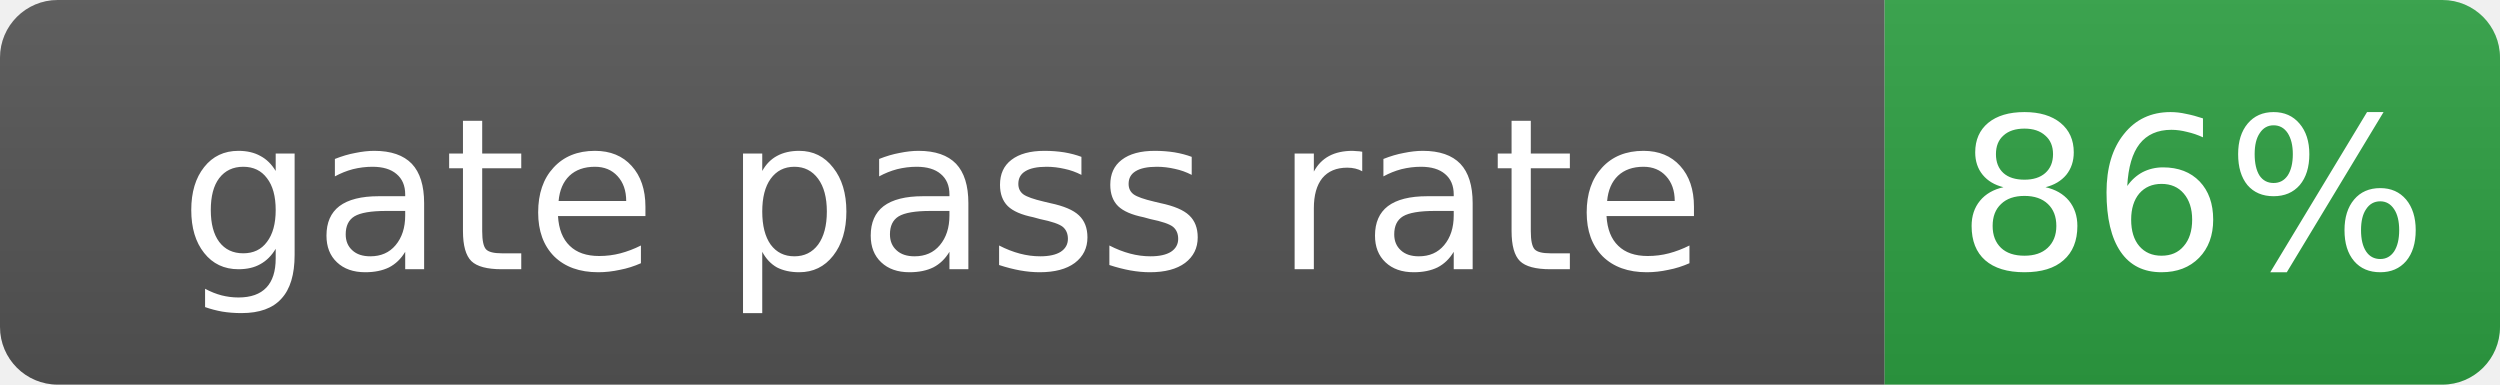
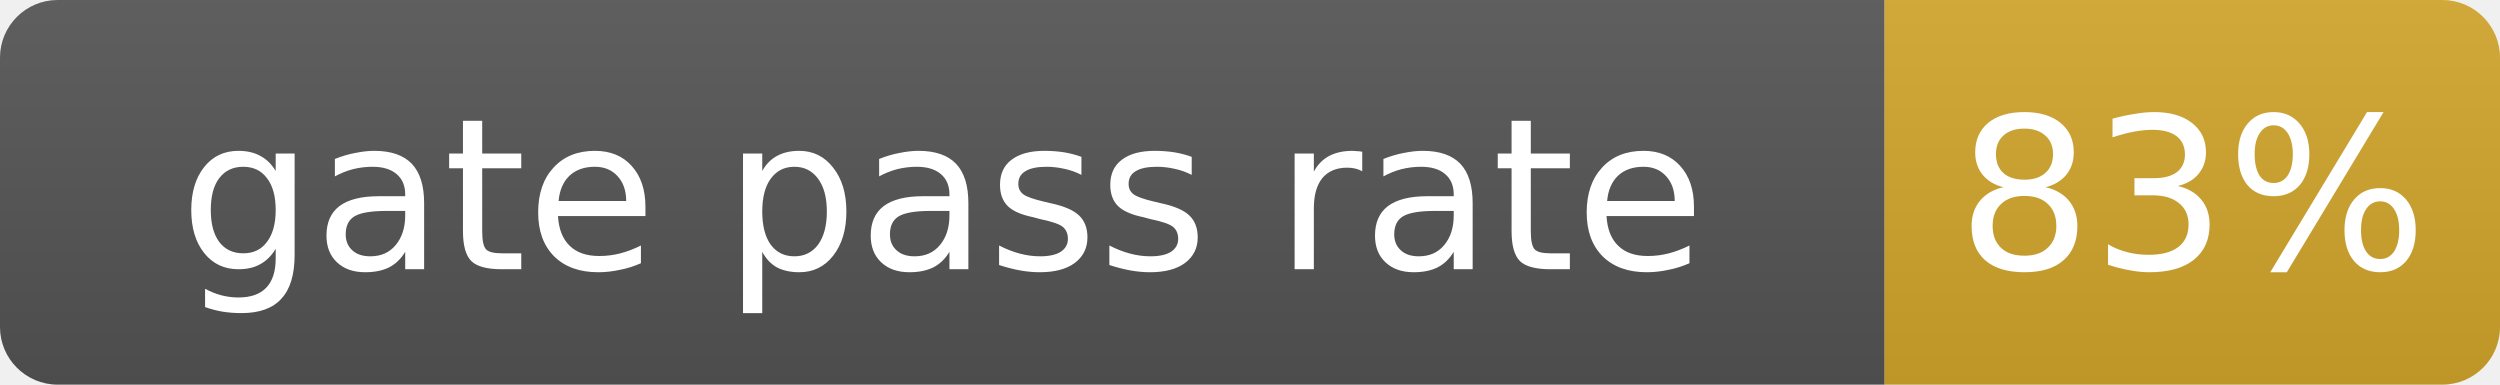
- <svg xmlns="http://www.w3.org/2000/svg" width="130" height="20" role="img" aria-label="gate pass rate: 86%">
+ <svg xmlns="http://www.w3.org/2000/svg" width="130" height="20" role="img" aria-label="gate pass rate: 83%">
  <linearGradient id="s" x2="0" y2="100%">
    <stop offset="0" stop-color="#bbb" stop-opacity=".1" />
    <stop offset="1" stop-opacity=".1" />
  </linearGradient>
  <clipPath id="r">
    <rect width="130" height="20" rx="3" fill="#fff" />
  </clipPath>
  <g clip-path="url(#r)">
    <rect width="98" height="20" fill="#555" />
-     <rect x="98" width="32" height="20" fill="#2ea043" />
+     <rect x="98" width="32" height="20" fill="#d4a72c" />
    <rect width="130" height="20" fill="url(#s)" />
  </g>
  <g fill="#fff" text-anchor="middle" font-family="Verdana,Geneva,DejaVu Sans,sans-serif" font-size="11">
    <text x="49.0" y="14">gate pass rate</text>
-     <text x="114.0" y="14">86%</text>
+     <text x="114.0" y="14">83%</text>
  </g>
</svg>
